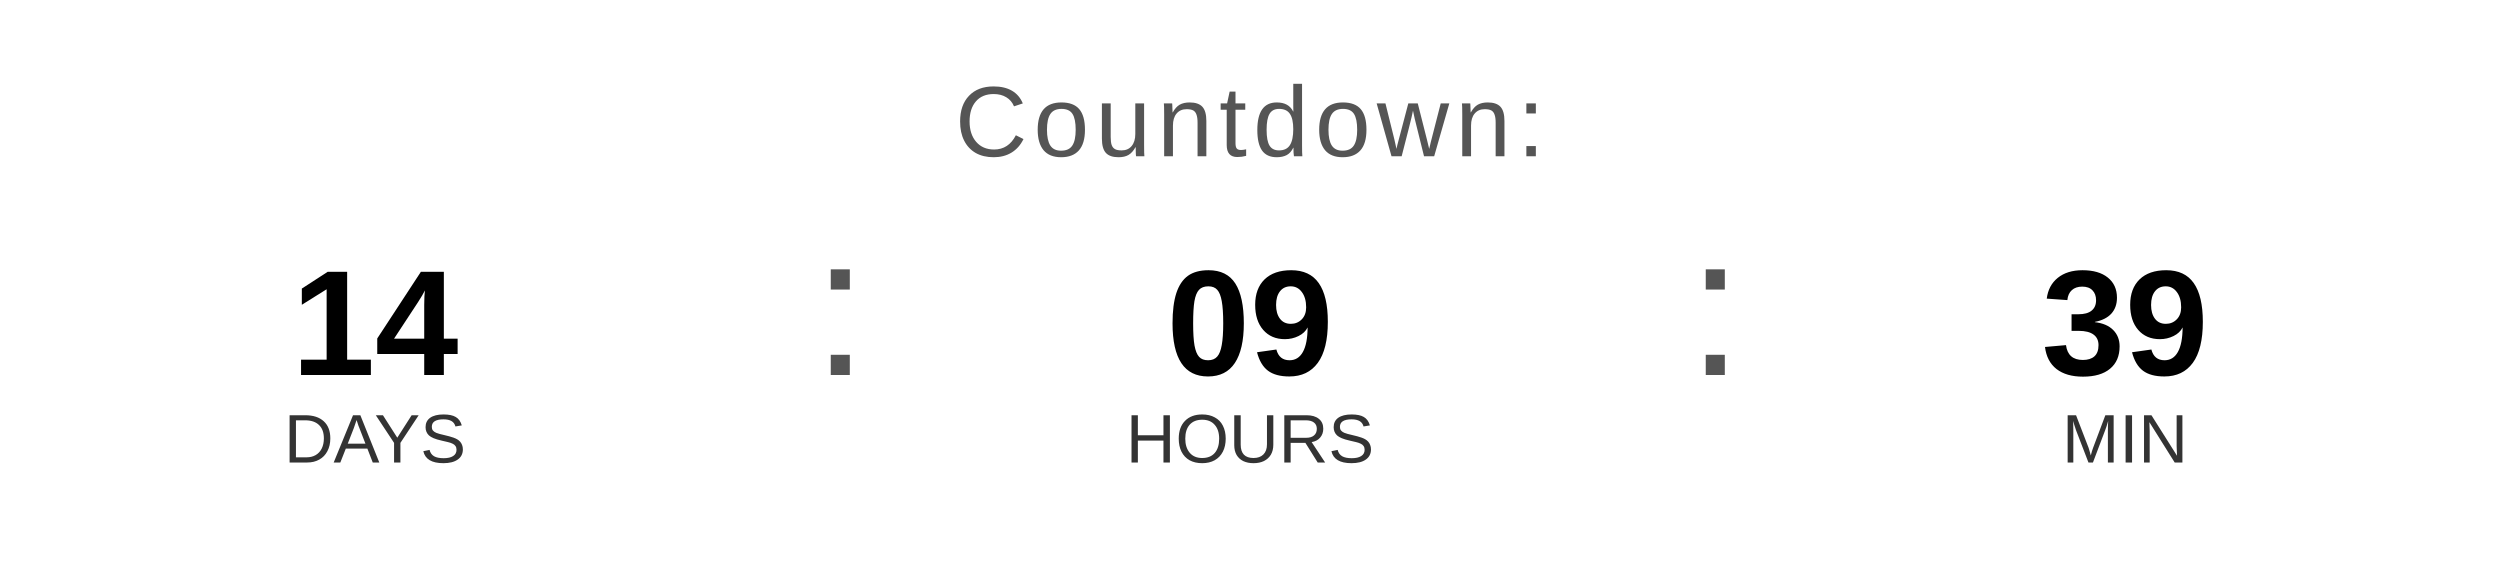
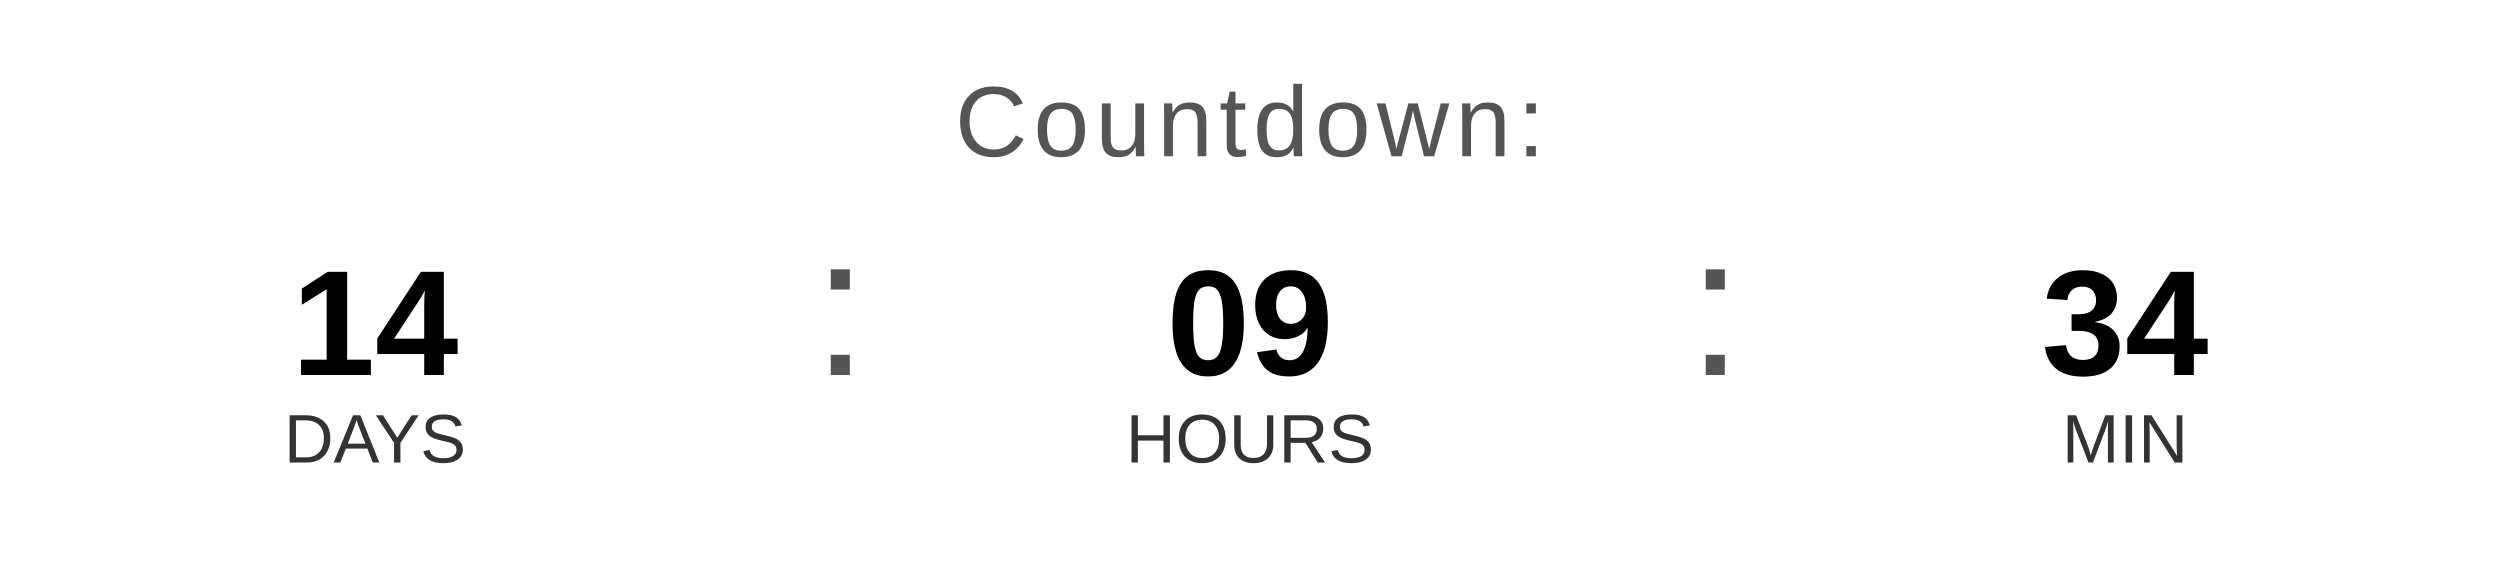
<svg xmlns="http://www.w3.org/2000/svg" width="400" height="90" viewBox="0 0 400 90">
  <text x="200" y="25" font-family="Arial, Helvetica, sans-serif" font-size="16" fill="#555555" text-anchor="middle" letter-spacing="1">
    Countdown:
  </text>
  <text x="60" y="60" font-family="Arial, Helvetica, sans-serif" font-size="24" font-weight="bold" fill="#000000" text-anchor="middle">14</text>
  <text x="60" y="74" font-family="Arial, Helvetica, sans-serif" font-size="11" fill="#333333" text-anchor="middle">DAYS</text>
  <text x="130" y="60" font-family="Arial, sans-serif" font-size="32" fill="#555555">:</text>
  <text x="200" y="60" font-family="Arial, Helvetica, sans-serif" font-size="24" font-weight="bold" fill="#000000" text-anchor="middle">09</text>
  <text x="200" y="74" font-family="Arial, Helvetica, sans-serif" font-size="11" fill="#333333" text-anchor="middle">HOURS</text>
  <text x="270" y="60" font-family="Arial, sans-serif" font-size="32" fill="#555555">:</text>
-   <text x="340" y="60" font-family="Arial, Helvetica, sans-serif" font-size="24" font-weight="bold" fill="#000000" text-anchor="middle">39</text>
+   <text x="340" y="60" font-family="Arial, Helvetica, sans-serif" font-size="24" font-weight="bold" fill="#000000" text-anchor="middle">34</text>
  <text x="340" y="74" font-family="Arial, Helvetica, sans-serif" font-size="11" fill="#333333" text-anchor="middle">MIN</text>
</svg>
